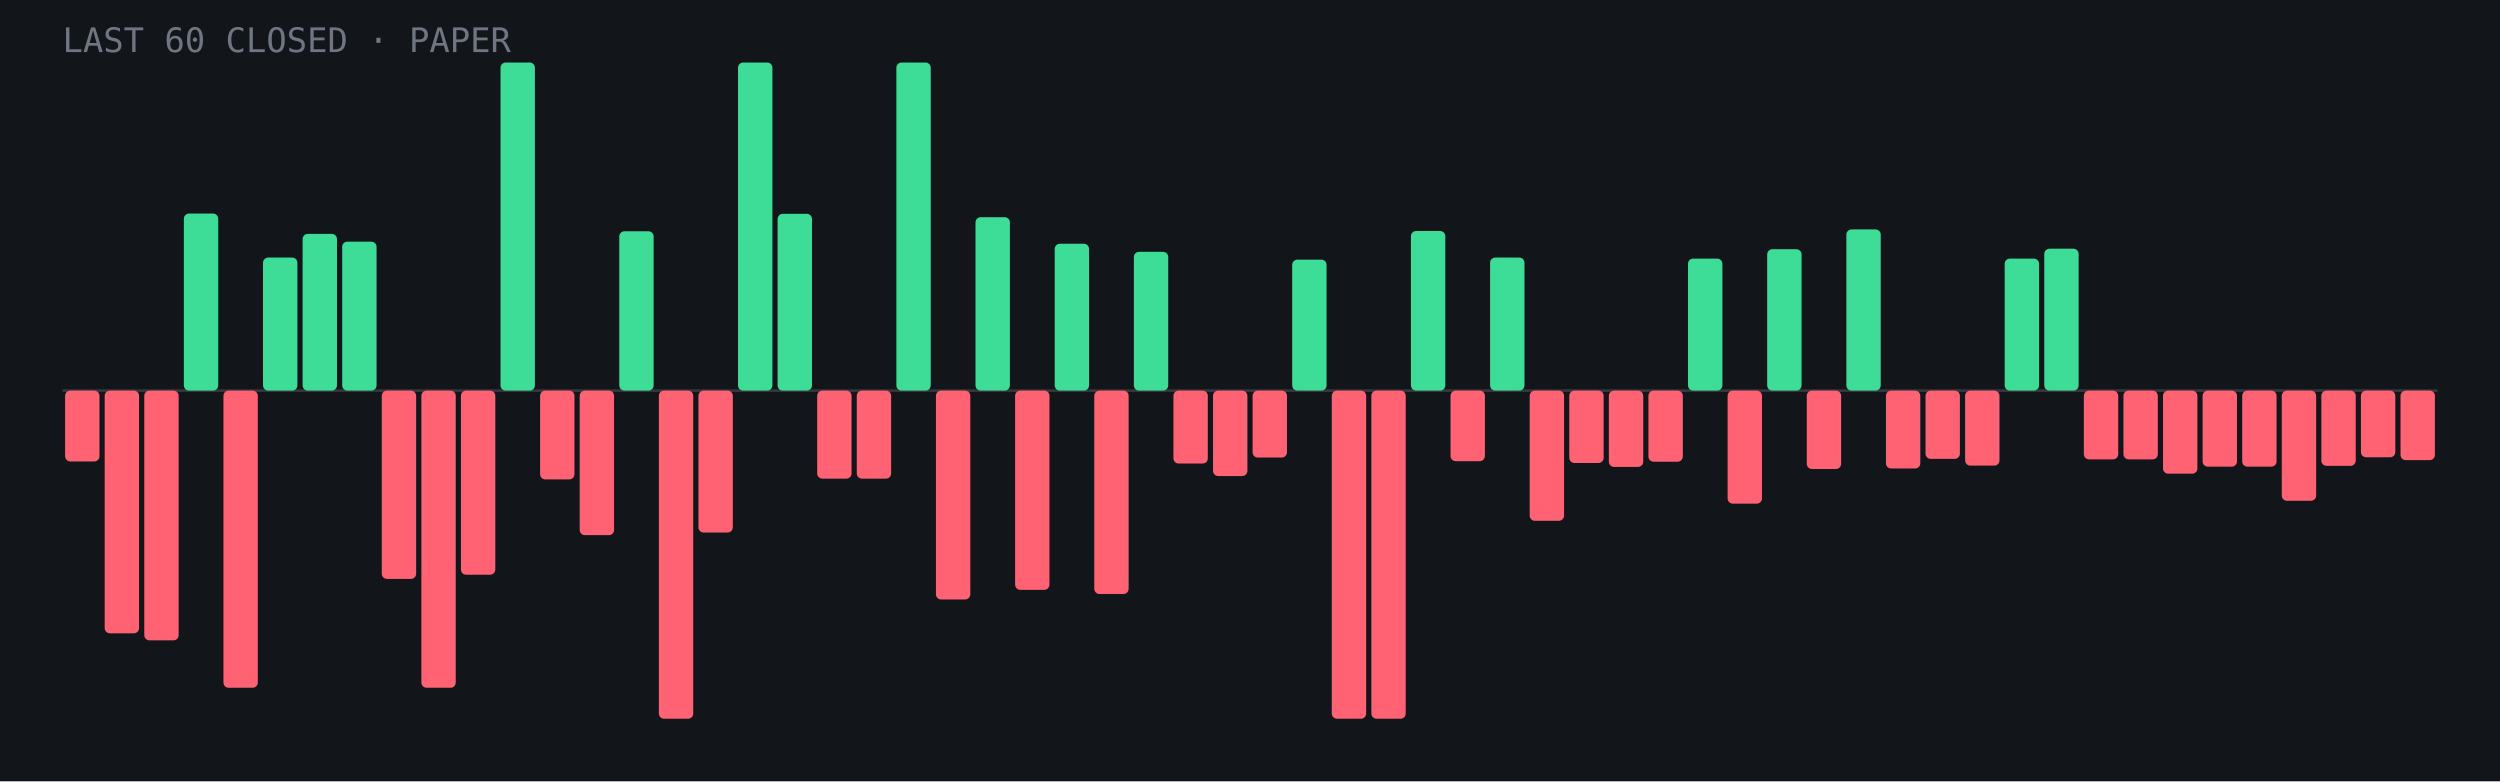
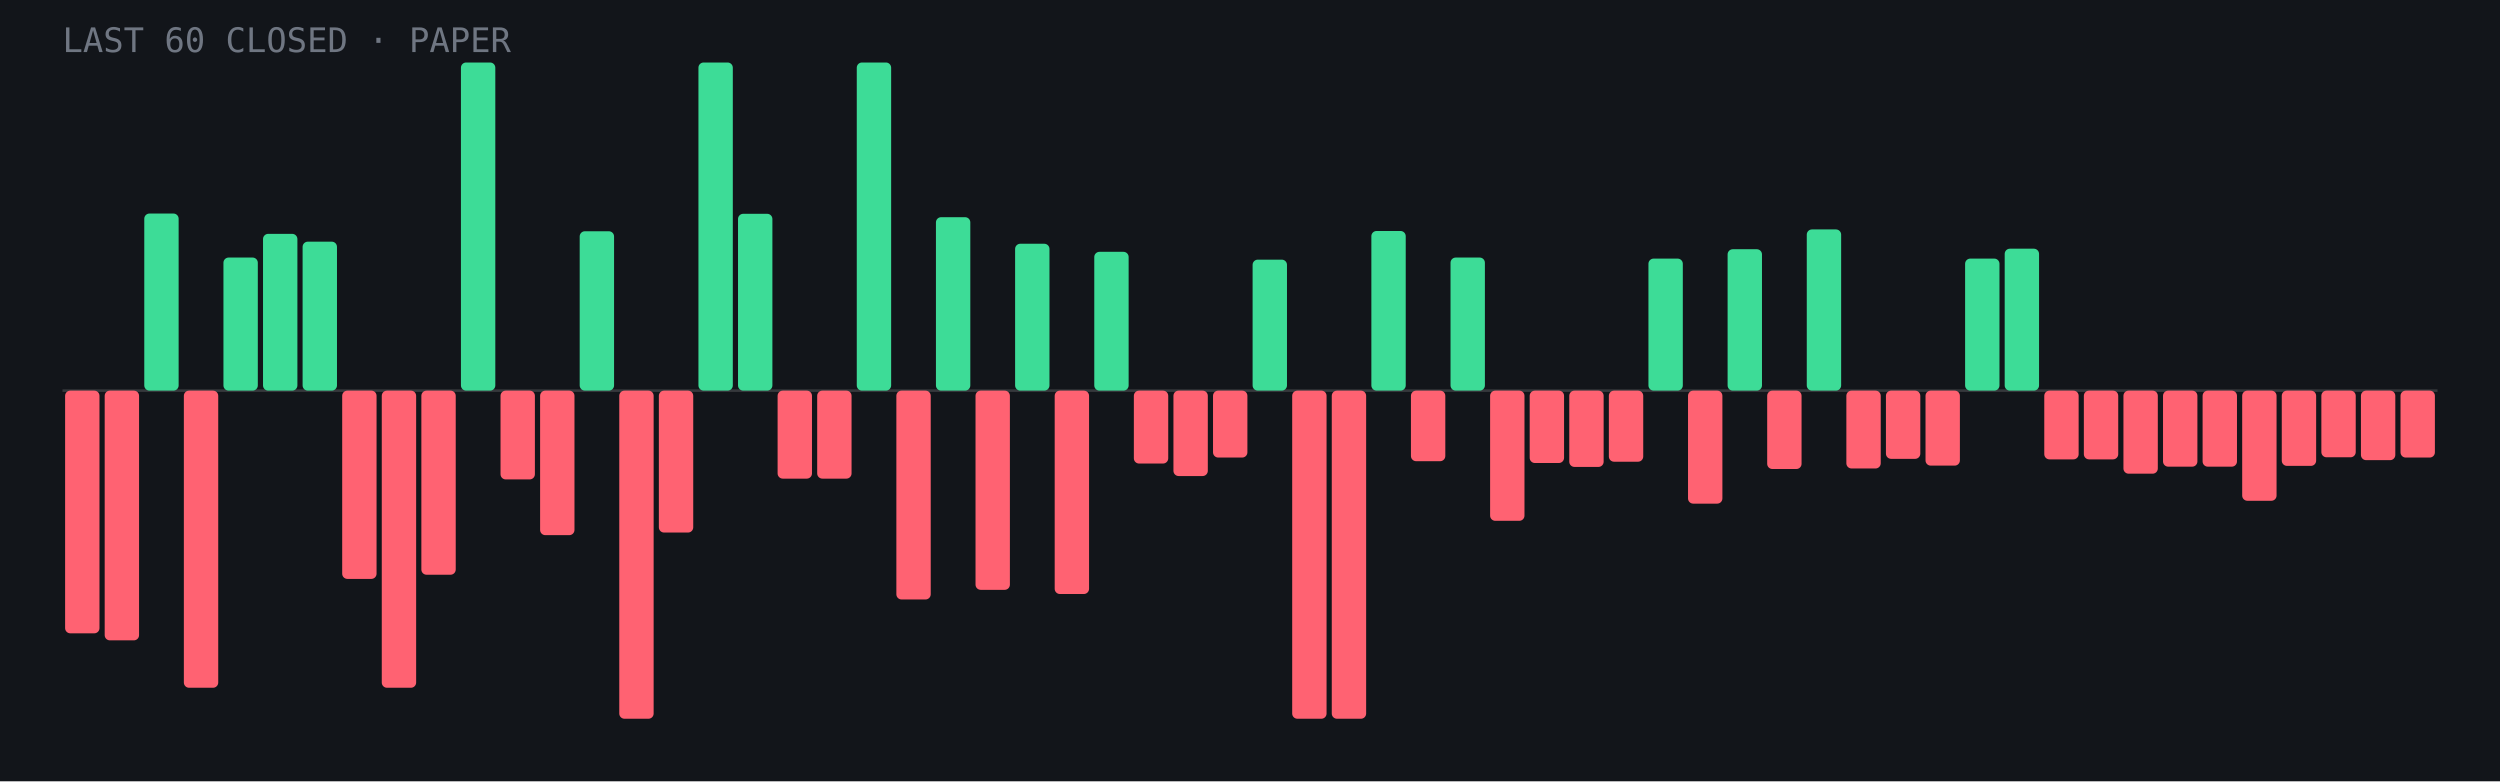
<svg xmlns="http://www.w3.org/2000/svg" viewBox="0 0 960 300" role="img" aria-label="Last 60 closed paper trades: 20 wins, 40 losses">
  <rect width="960" height="300" fill="#12151a" />
  <line x1="24" y1="150.0" x2="936" y2="150.0" stroke="#fff" stroke-opacity=".15" />
-   <rect x="25.0" y="150.0" width="13.2" height="27.2" rx="2" fill="#ff6272" />
-   <rect x="40.2" y="150.0" width="13.2" height="93.2" rx="2" fill="#ff6272" />
-   <rect x="55.4" y="150.0" width="13.2" height="95.9" rx="2" fill="#ff6272" />
-   <rect x="70.6" y="82.0" width="13.2" height="68.0" rx="2" fill="#3ddc97" />
-   <rect x="85.8" y="150.0" width="13.2" height="114.1" rx="2" fill="#ff6272" />
-   <rect x="101.0" y="98.9" width="13.2" height="51.1" rx="2" fill="#3ddc97" />
-   <rect x="116.2" y="89.8" width="13.2" height="60.2" rx="2" fill="#3ddc97" />
-   <rect x="131.4" y="92.8" width="13.2" height="57.2" rx="2" fill="#3ddc97" />
-   <rect x="146.6" y="150.0" width="13.2" height="72.3" rx="2" fill="#ff6272" />
-   <rect x="161.8" y="150.0" width="13.2" height="114.1" rx="2" fill="#ff6272" />
-   <rect x="177.0" y="150.0" width="13.2" height="70.7" rx="2" fill="#ff6272" />
-   <rect x="192.2" y="24.0" width="13.2" height="126.0" rx="2" fill="#3ddc97" />
-   <rect x="207.4" y="150.0" width="13.2" height="34.1" rx="2" fill="#ff6272" />
-   <rect x="222.6" y="150.0" width="13.2" height="55.5" rx="2" fill="#ff6272" />
-   <rect x="237.8" y="88.8" width="13.2" height="61.2" rx="2" fill="#3ddc97" />
-   <rect x="253.0" y="150.0" width="13.2" height="126.0" rx="2" fill="#ff6272" />
-   <rect x="268.2" y="150.0" width="13.2" height="54.5" rx="2" fill="#ff6272" />
-   <rect x="283.4" y="24.0" width="13.2" height="126.0" rx="2" fill="#3ddc97" />
-   <rect x="298.6" y="82.1" width="13.2" height="67.9" rx="2" fill="#3ddc97" />
+   <rect x="25.0" y="150.0" width="13.2" height="93.2" rx="2" fill="#ff6272" />
+   <rect x="40.2" y="150.0" width="13.2" height="95.9" rx="2" fill="#ff6272" />
+   <rect x="55.4" y="82.0" width="13.2" height="68.0" rx="2" fill="#3ddc97" />
+   <rect x="70.6" y="150.0" width="13.2" height="114.1" rx="2" fill="#ff6272" />
+   <rect x="85.8" y="98.9" width="13.2" height="51.1" rx="2" fill="#3ddc97" />
+   <rect x="101.0" y="89.8" width="13.2" height="60.2" rx="2" fill="#3ddc97" />
+   <rect x="116.2" y="92.8" width="13.2" height="57.2" rx="2" fill="#3ddc97" />
+   <rect x="131.4" y="150.0" width="13.2" height="72.3" rx="2" fill="#ff6272" />
+   <rect x="146.6" y="150.0" width="13.2" height="114.1" rx="2" fill="#ff6272" />
+   <rect x="161.8" y="150.0" width="13.2" height="70.7" rx="2" fill="#ff6272" />
+   <rect x="177.0" y="24.0" width="13.2" height="126.0" rx="2" fill="#3ddc97" />
+   <rect x="192.2" y="150.0" width="13.2" height="34.1" rx="2" fill="#ff6272" />
+   <rect x="207.4" y="150.0" width="13.2" height="55.5" rx="2" fill="#ff6272" />
+   <rect x="222.6" y="88.8" width="13.2" height="61.2" rx="2" fill="#3ddc97" />
+   <rect x="237.8" y="150.0" width="13.2" height="126.0" rx="2" fill="#ff6272" />
+   <rect x="253.0" y="150.0" width="13.2" height="54.5" rx="2" fill="#ff6272" />
+   <rect x="268.2" y="24.0" width="13.2" height="126.0" rx="2" fill="#3ddc97" />
+   <rect x="283.4" y="82.1" width="13.2" height="67.9" rx="2" fill="#3ddc97" />
+   <rect x="298.6" y="150.0" width="13.2" height="33.8" rx="2" fill="#ff6272" />
  <rect x="313.8" y="150.0" width="13.2" height="33.8" rx="2" fill="#ff6272" />
-   <rect x="329.0" y="150.0" width="13.2" height="33.8" rx="2" fill="#ff6272" />
-   <rect x="344.2" y="24.0" width="13.2" height="126.0" rx="2" fill="#3ddc97" />
-   <rect x="359.4" y="150.0" width="13.2" height="80.2" rx="2" fill="#ff6272" />
-   <rect x="374.6" y="83.4" width="13.2" height="66.6" rx="2" fill="#3ddc97" />
-   <rect x="389.8" y="150.0" width="13.2" height="76.5" rx="2" fill="#ff6272" />
-   <rect x="405.0" y="93.6" width="13.2" height="56.4" rx="2" fill="#3ddc97" />
-   <rect x="420.2" y="150.0" width="13.2" height="78.1" rx="2" fill="#ff6272" />
-   <rect x="435.4" y="96.7" width="13.2" height="53.3" rx="2" fill="#3ddc97" />
-   <rect x="450.6" y="150.0" width="13.2" height="28.0" rx="2" fill="#ff6272" />
-   <rect x="465.8" y="150.0" width="13.2" height="32.8" rx="2" fill="#ff6272" />
-   <rect x="481.0" y="150.0" width="13.2" height="25.7" rx="2" fill="#ff6272" />
-   <rect x="496.2" y="99.7" width="13.2" height="50.3" rx="2" fill="#3ddc97" />
+   <rect x="329.0" y="24.0" width="13.2" height="126.0" rx="2" fill="#3ddc97" />
+   <rect x="344.2" y="150.0" width="13.2" height="80.2" rx="2" fill="#ff6272" />
+   <rect x="359.4" y="83.4" width="13.2" height="66.6" rx="2" fill="#3ddc97" />
+   <rect x="374.6" y="150.0" width="13.2" height="76.5" rx="2" fill="#ff6272" />
+   <rect x="389.8" y="93.6" width="13.2" height="56.4" rx="2" fill="#3ddc97" />
+   <rect x="405.0" y="150.0" width="13.2" height="78.1" rx="2" fill="#ff6272" />
+   <rect x="420.2" y="96.7" width="13.2" height="53.3" rx="2" fill="#3ddc97" />
+   <rect x="435.4" y="150.0" width="13.2" height="28.0" rx="2" fill="#ff6272" />
+   <rect x="450.6" y="150.0" width="13.2" height="32.8" rx="2" fill="#ff6272" />
+   <rect x="465.8" y="150.0" width="13.2" height="25.7" rx="2" fill="#ff6272" />
+   <rect x="481.0" y="99.7" width="13.2" height="50.3" rx="2" fill="#3ddc97" />
+   <rect x="496.2" y="150.0" width="13.2" height="126.0" rx="2" fill="#ff6272" />
  <rect x="511.4" y="150.0" width="13.2" height="126.0" rx="2" fill="#ff6272" />
-   <rect x="526.6" y="150.0" width="13.2" height="126.0" rx="2" fill="#ff6272" />
-   <rect x="541.8" y="88.7" width="13.2" height="61.3" rx="2" fill="#3ddc97" />
-   <rect x="557.0" y="150.0" width="13.2" height="27.1" rx="2" fill="#ff6272" />
-   <rect x="572.2" y="98.9" width="13.2" height="51.1" rx="2" fill="#3ddc97" />
-   <rect x="587.4" y="150.0" width="13.2" height="50.0" rx="2" fill="#ff6272" />
-   <rect x="602.6" y="150.0" width="13.2" height="27.8" rx="2" fill="#ff6272" />
-   <rect x="617.8" y="150.0" width="13.2" height="29.3" rx="2" fill="#ff6272" />
-   <rect x="633.0" y="150.0" width="13.2" height="27.3" rx="2" fill="#ff6272" />
-   <rect x="648.2" y="99.3" width="13.2" height="50.7" rx="2" fill="#3ddc97" />
-   <rect x="663.4" y="150.0" width="13.2" height="43.4" rx="2" fill="#ff6272" />
-   <rect x="678.6" y="95.7" width="13.2" height="54.3" rx="2" fill="#3ddc97" />
-   <rect x="693.8" y="150.0" width="13.2" height="30.1" rx="2" fill="#ff6272" />
-   <rect x="709.0" y="88.1" width="13.2" height="61.9" rx="2" fill="#3ddc97" />
-   <rect x="724.2" y="150.0" width="13.2" height="29.9" rx="2" fill="#ff6272" />
-   <rect x="739.4" y="150.0" width="13.2" height="26.2" rx="2" fill="#ff6272" />
-   <rect x="754.6" y="150.0" width="13.2" height="28.8" rx="2" fill="#ff6272" />
-   <rect x="769.8" y="99.3" width="13.2" height="50.7" rx="2" fill="#3ddc97" />
-   <rect x="785.0" y="95.5" width="13.2" height="54.5" rx="2" fill="#3ddc97" />
+   <rect x="526.6" y="88.7" width="13.2" height="61.3" rx="2" fill="#3ddc97" />
+   <rect x="541.8" y="150.0" width="13.2" height="27.1" rx="2" fill="#ff6272" />
+   <rect x="557.0" y="98.9" width="13.2" height="51.1" rx="2" fill="#3ddc97" />
+   <rect x="572.2" y="150.0" width="13.2" height="50.0" rx="2" fill="#ff6272" />
+   <rect x="587.4" y="150.0" width="13.2" height="27.8" rx="2" fill="#ff6272" />
+   <rect x="602.6" y="150.0" width="13.2" height="29.3" rx="2" fill="#ff6272" />
+   <rect x="617.8" y="150.0" width="13.2" height="27.3" rx="2" fill="#ff6272" />
+   <rect x="633.0" y="99.3" width="13.2" height="50.7" rx="2" fill="#3ddc97" />
+   <rect x="648.2" y="150.0" width="13.2" height="43.4" rx="2" fill="#ff6272" />
+   <rect x="663.4" y="95.7" width="13.2" height="54.3" rx="2" fill="#3ddc97" />
+   <rect x="678.6" y="150.0" width="13.2" height="30.1" rx="2" fill="#ff6272" />
+   <rect x="693.8" y="88.1" width="13.2" height="61.9" rx="2" fill="#3ddc97" />
+   <rect x="709.0" y="150.0" width="13.2" height="29.9" rx="2" fill="#ff6272" />
+   <rect x="724.2" y="150.0" width="13.2" height="26.2" rx="2" fill="#ff6272" />
+   <rect x="739.4" y="150.0" width="13.2" height="28.8" rx="2" fill="#ff6272" />
+   <rect x="754.6" y="99.3" width="13.2" height="50.7" rx="2" fill="#3ddc97" />
+   <rect x="769.8" y="95.5" width="13.2" height="54.5" rx="2" fill="#3ddc97" />
+   <rect x="785.0" y="150.0" width="13.2" height="26.4" rx="2" fill="#ff6272" />
  <rect x="800.2" y="150.0" width="13.2" height="26.4" rx="2" fill="#ff6272" />
-   <rect x="815.4" y="150.0" width="13.2" height="26.4" rx="2" fill="#ff6272" />
-   <rect x="830.6" y="150.0" width="13.2" height="31.9" rx="2" fill="#ff6272" />
+   <rect x="815.4" y="150.0" width="13.2" height="31.9" rx="2" fill="#ff6272" />
+   <rect x="830.6" y="150.0" width="13.2" height="29.2" rx="2" fill="#ff6272" />
  <rect x="845.8" y="150.0" width="13.2" height="29.2" rx="2" fill="#ff6272" />
-   <rect x="861.0" y="150.0" width="13.2" height="29.2" rx="2" fill="#ff6272" />
-   <rect x="876.2" y="150.0" width="13.2" height="42.3" rx="2" fill="#ff6272" />
-   <rect x="891.4" y="150.0" width="13.2" height="28.9" rx="2" fill="#ff6272" />
-   <rect x="906.6" y="150.0" width="13.2" height="25.6" rx="2" fill="#ff6272" />
-   <rect x="921.8" y="150.0" width="13.2" height="26.7" rx="2" fill="#ff6272" />
+   <rect x="861.0" y="150.0" width="13.2" height="42.3" rx="2" fill="#ff6272" />
+   <rect x="876.2" y="150.0" width="13.2" height="28.9" rx="2" fill="#ff6272" />
+   <rect x="891.4" y="150.0" width="13.2" height="25.6" rx="2" fill="#ff6272" />
+   <rect x="906.6" y="150.0" width="13.2" height="26.7" rx="2" fill="#ff6272" />
+   <rect x="921.8" y="150.0" width="13.2" height="25.7" rx="2" fill="#ff6272" />
  <text x="24" y="20" font-family="JetBrains Mono,monospace" font-size="13" fill="#6f7682">LAST 60 CLOSED · PAPER</text>
</svg>
